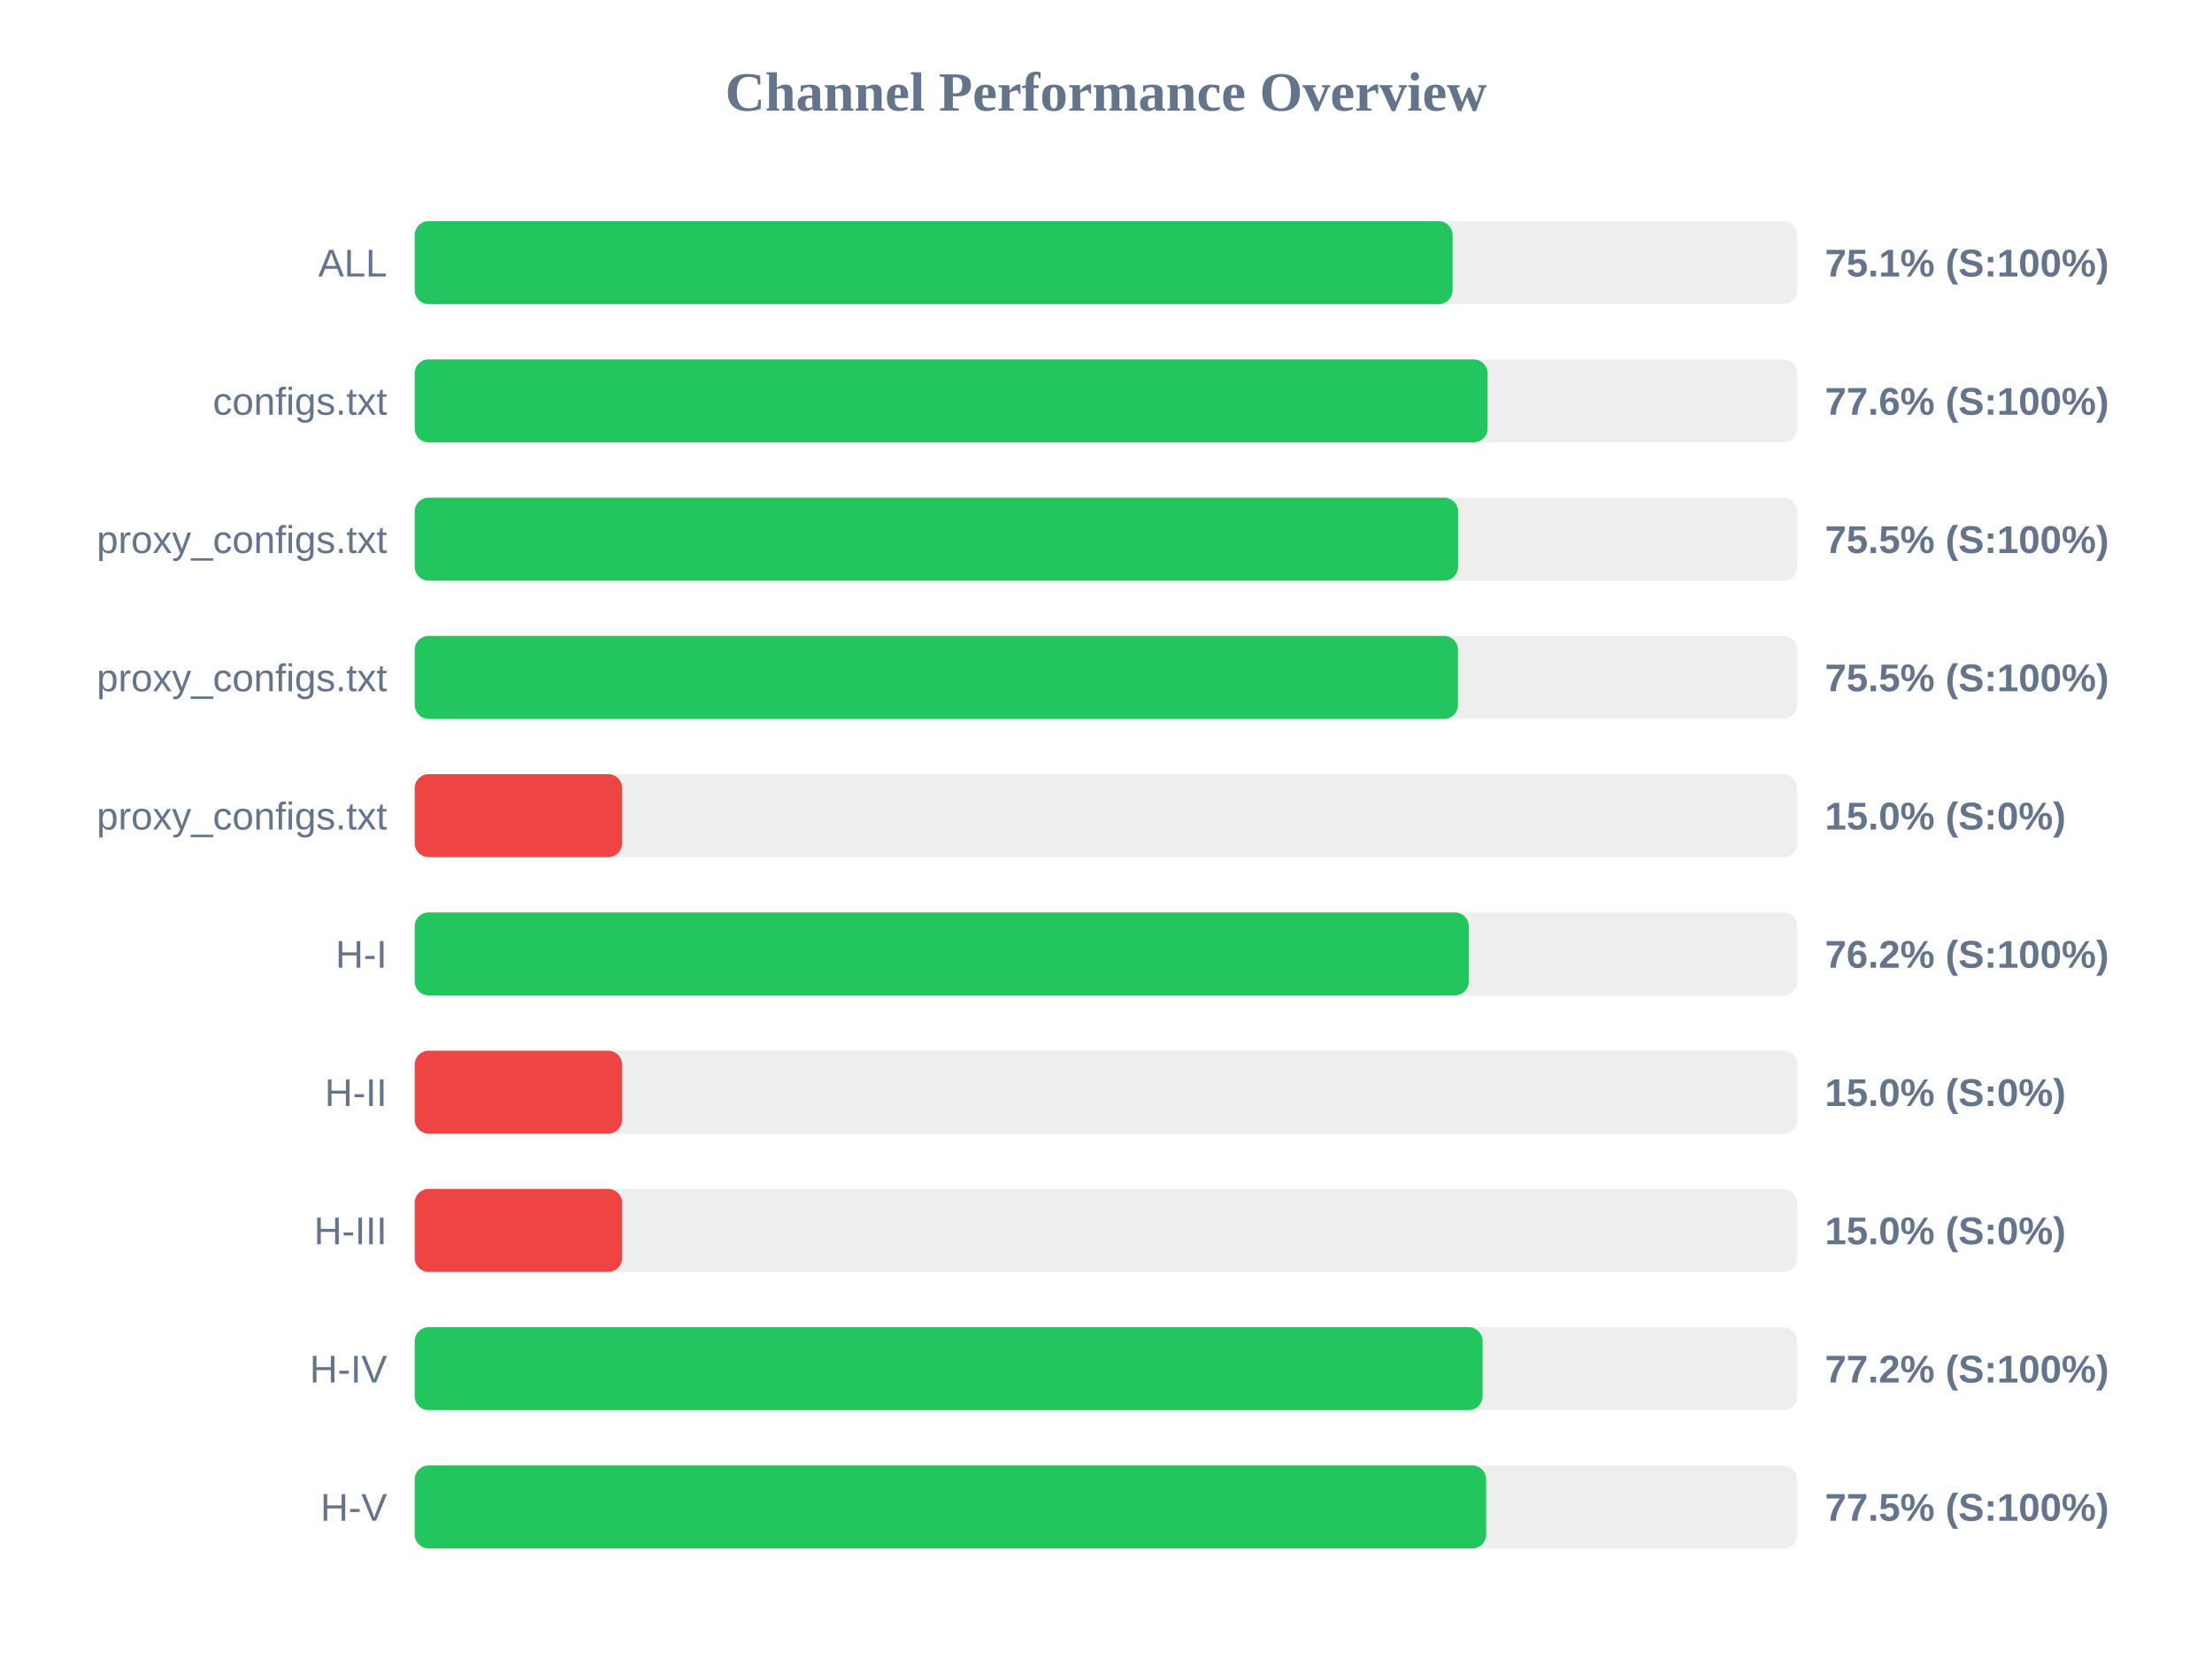
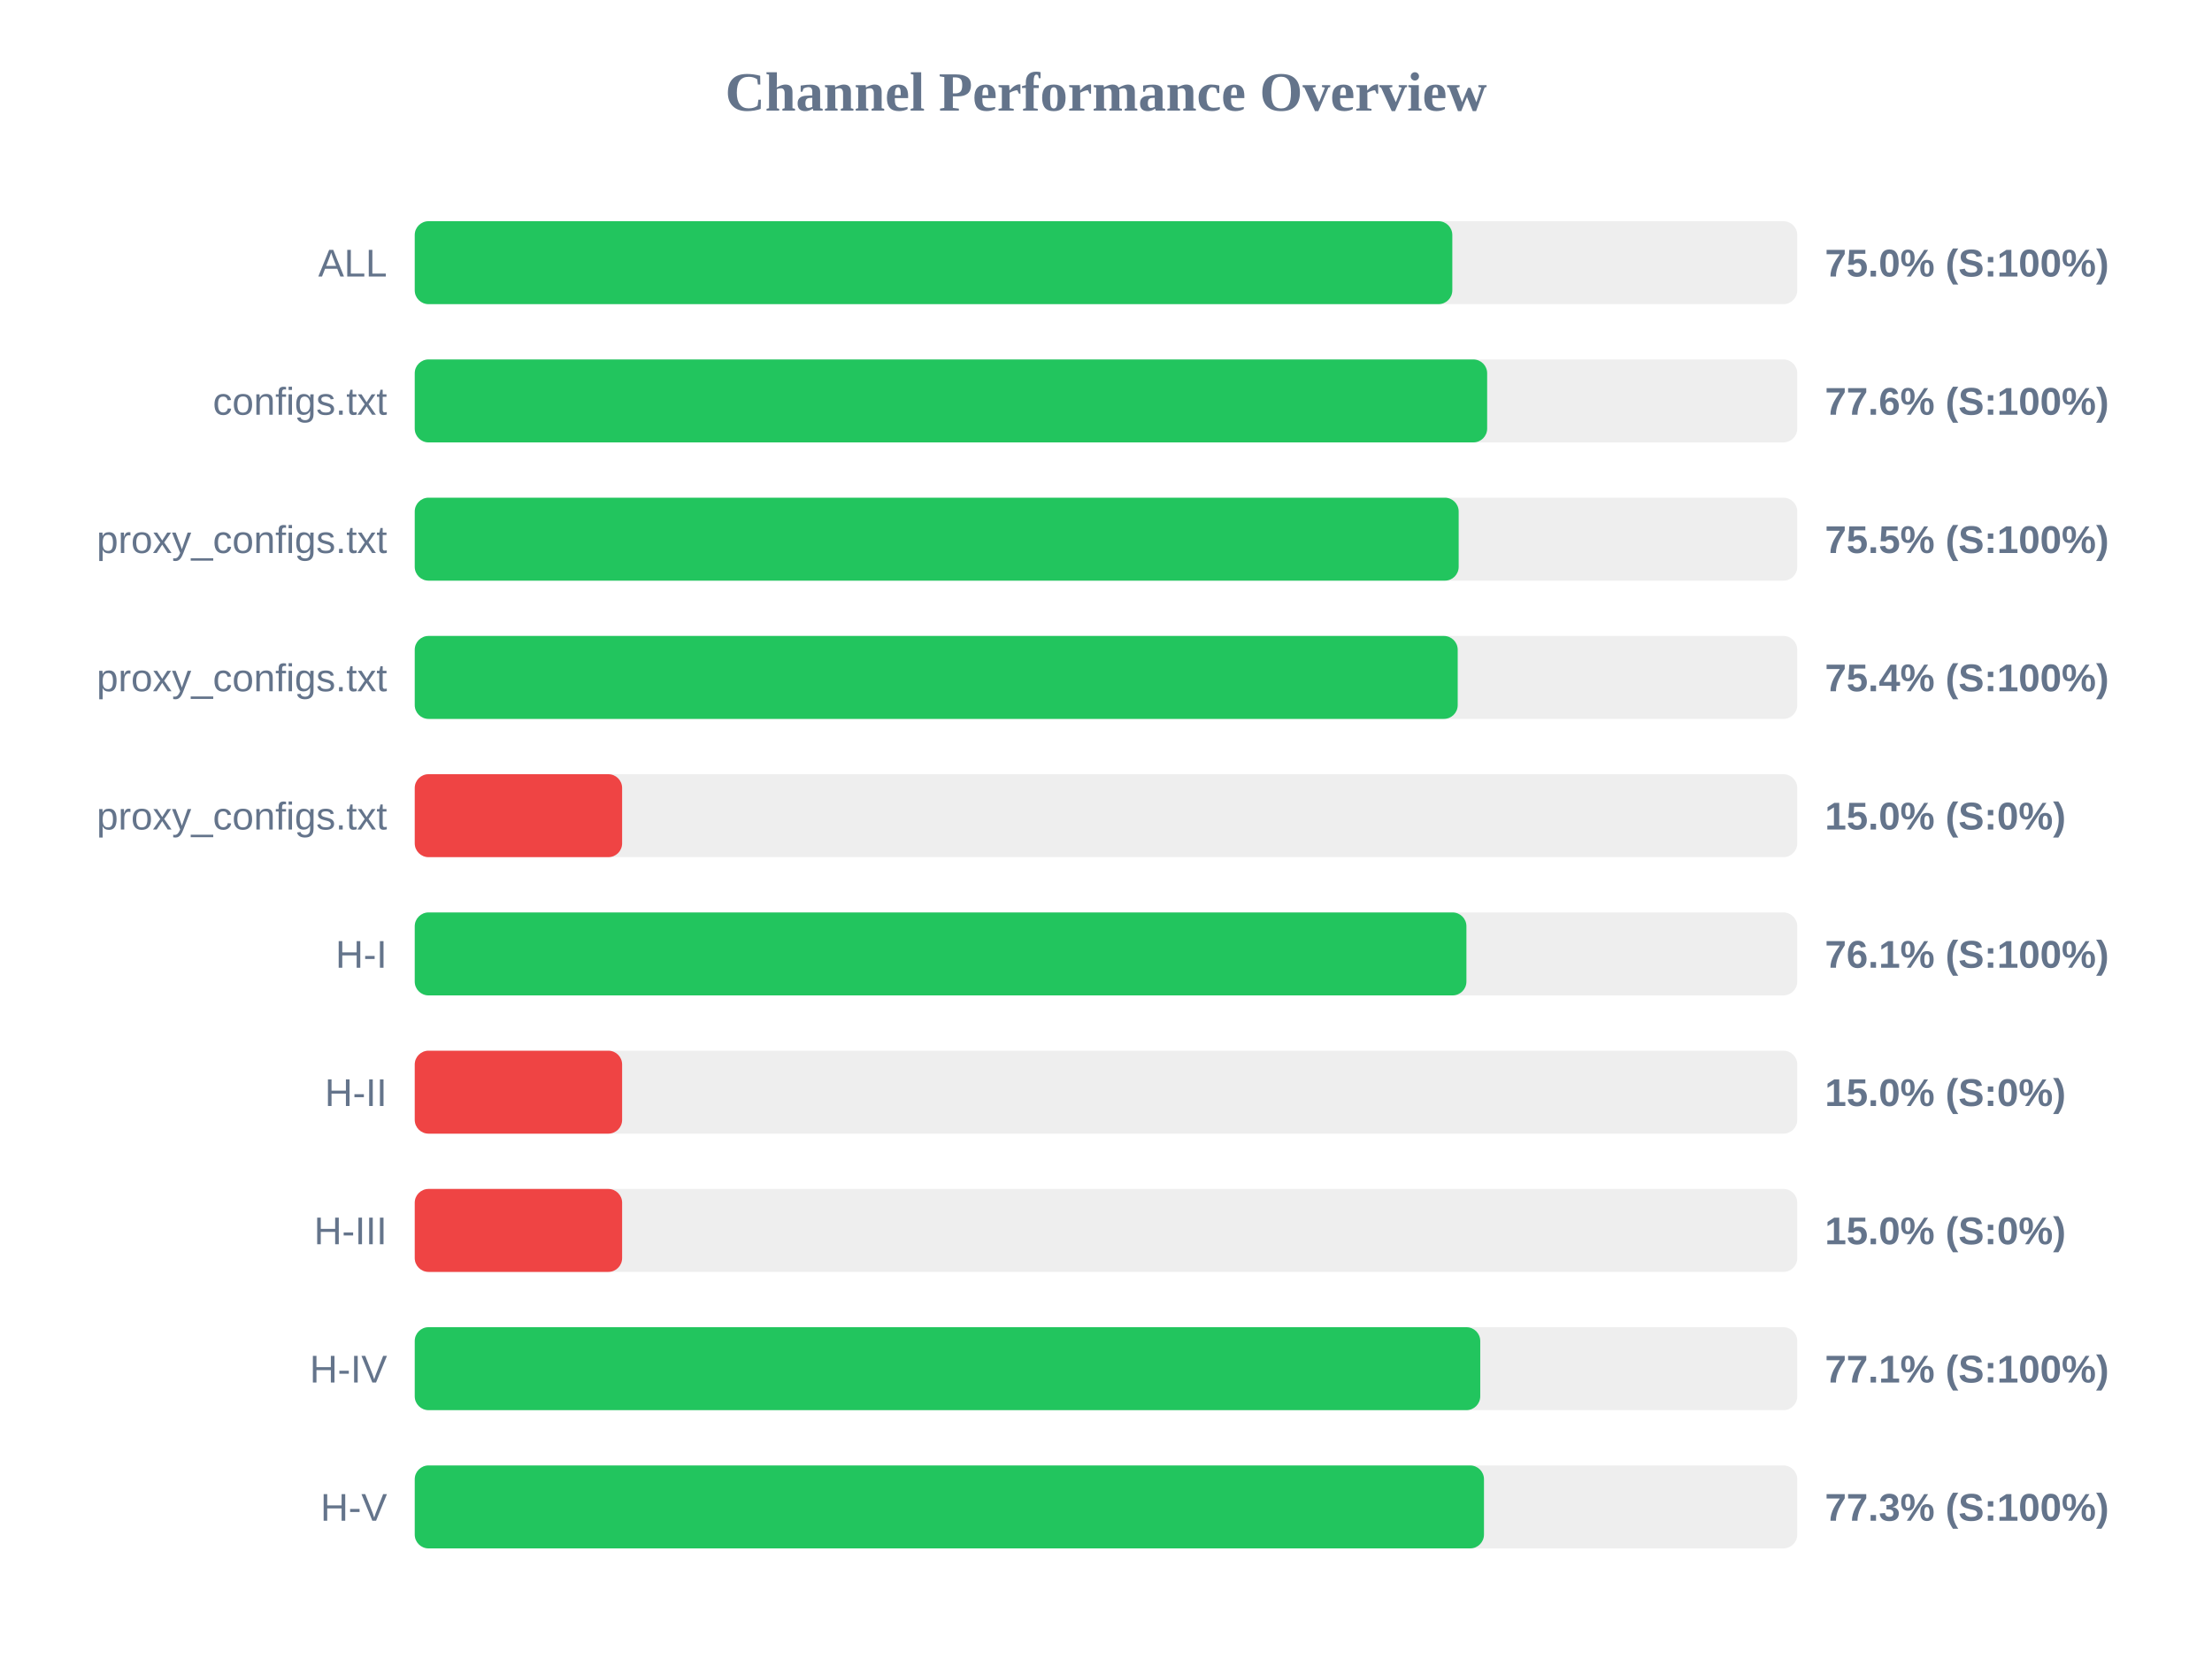
<svg xmlns="http://www.w3.org/2000/svg" width="800" height="600" version="1.1">
  <style>
        .row { font: 14px Arial; fill: #64748b; }
        .score { font: bold 14px Arial; fill: #64748b; }
    </style>
  <text x="400" y="40" text-anchor="middle" font-size="20px" font-weight="bold" fill="#64748b">Channel Performance Overview</text>
  <rect x="150" y="80" width="500" height="30" fill="#eee" rx="5" />
-   <rect x="150" y="80" width="375.35" height="30" fill="#22c55e" rx="5" />
+   <rect x="150" y="80" width="375.25" height="30" fill="#22c55e" rx="5" />
  <text x="140" y="100" text-anchor="end" class="row">ALL</text>
-   <text x="660" y="100" text-anchor="start" class="score">75.1% (S:100%)</text>
+   <text x="660" y="100" text-anchor="start" class="score">75.0% (S:100%)</text>
  <rect x="150" y="130" width="500" height="30" fill="#eee" rx="5" />
-   <rect x="150" y="130" width="388.0" height="30" fill="#22c55e" rx="5" />
+   <rect x="150" y="130" width="387.85" height="30" fill="#22c55e" rx="5" />
  <text x="140" y="150" text-anchor="end" class="row">configs.txt</text>
  <text x="660" y="150" text-anchor="start" class="score">77.6% (S:100%)</text>
  <rect x="150" y="180" width="500" height="30" fill="#eee" rx="5" />
-   <rect x="150" y="180" width="377.35" height="30" fill="#22c55e" rx="5" />
+   <rect x="150" y="180" width="377.55" height="30" fill="#22c55e" rx="5" />
  <text x="140" y="200" text-anchor="end" class="row">proxy_configs.txt</text>
  <text x="660" y="200" text-anchor="start" class="score">75.5% (S:100%)</text>
  <rect x="150" y="230" width="500" height="30" fill="#eee" rx="5" />
-   <rect x="150" y="230" width="377.3" height="30" fill="#22c55e" rx="5" />
+   <rect x="150" y="230" width="377.2" height="30" fill="#22c55e" rx="5" />
  <text x="140" y="250" text-anchor="end" class="row">proxy_configs.txt</text>
-   <text x="660" y="250" text-anchor="start" class="score">75.5% (S:100%)</text>
+   <text x="660" y="250" text-anchor="start" class="score">75.4% (S:100%)</text>
  <rect x="150" y="280" width="500" height="30" fill="#eee" rx="5" />
  <rect x="150" y="280" width="75.0" height="30" fill="#ef4444" rx="5" />
  <text x="140" y="300" text-anchor="end" class="row">proxy_configs.txt</text>
  <text x="660" y="300" text-anchor="start" class="score">15.0% (S:0%)</text>
  <rect x="150" y="330" width="500" height="30" fill="#eee" rx="5" />
-   <rect x="150" y="330" width="381.2" height="30" fill="#22c55e" rx="5" />
+   <rect x="150" y="330" width="380.35" height="30" fill="#22c55e" rx="5" />
  <text x="140" y="350" text-anchor="end" class="row">H-I</text>
-   <text x="660" y="350" text-anchor="start" class="score">76.2% (S:100%)</text>
+   <text x="660" y="350" text-anchor="start" class="score">76.1% (S:100%)</text>
  <rect x="150" y="380" width="500" height="30" fill="#eee" rx="5" />
  <rect x="150" y="380" width="75.0" height="30" fill="#ef4444" rx="5" />
  <text x="140" y="400" text-anchor="end" class="row">H-II</text>
  <text x="660" y="400" text-anchor="start" class="score">15.0% (S:0%)</text>
  <rect x="150" y="430" width="500" height="30" fill="#eee" rx="5" />
  <rect x="150" y="430" width="75.0" height="30" fill="#ef4444" rx="5" />
  <text x="140" y="450" text-anchor="end" class="row">H-III</text>
  <text x="660" y="450" text-anchor="start" class="score">15.0% (S:0%)</text>
  <rect x="150" y="480" width="500" height="30" fill="#eee" rx="5" />
-   <rect x="150" y="480" width="386.2" height="30" fill="#22c55e" rx="5" />
+   <rect x="150" y="480" width="385.35" height="30" fill="#22c55e" rx="5" />
  <text x="140" y="500" text-anchor="end" class="row">H-IV</text>
-   <text x="660" y="500" text-anchor="start" class="score">77.2% (S:100%)</text>
+   <text x="660" y="500" text-anchor="start" class="score">77.1% (S:100%)</text>
  <rect x="150" y="530" width="500" height="30" fill="#eee" rx="5" />
-   <rect x="150" y="530" width="387.5" height="30" fill="#22c55e" rx="5" />
+   <rect x="150" y="530" width="386.7" height="30" fill="#22c55e" rx="5" />
  <text x="140" y="550" text-anchor="end" class="row">H-V</text>
-   <text x="660" y="550" text-anchor="start" class="score">77.5% (S:100%)</text>
+   <text x="660" y="550" text-anchor="start" class="score">77.3% (S:100%)</text>
</svg>
